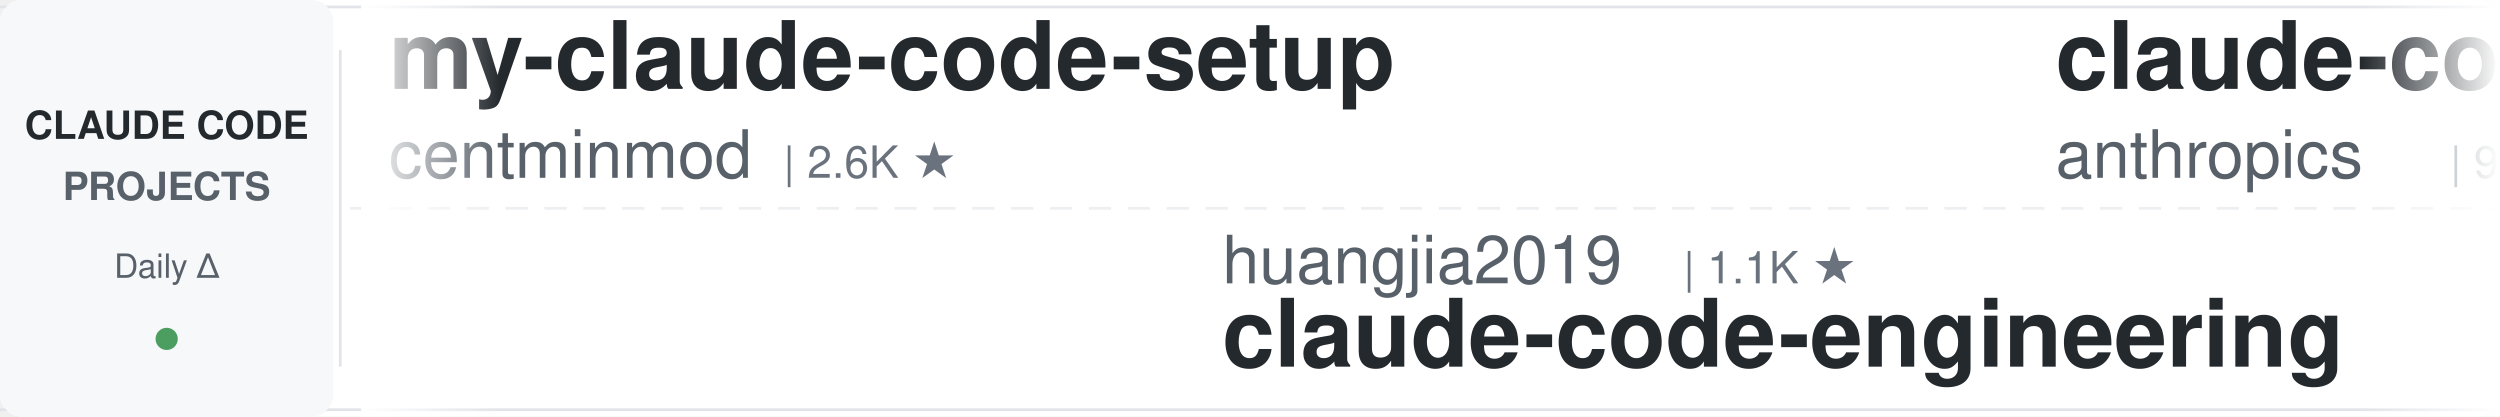
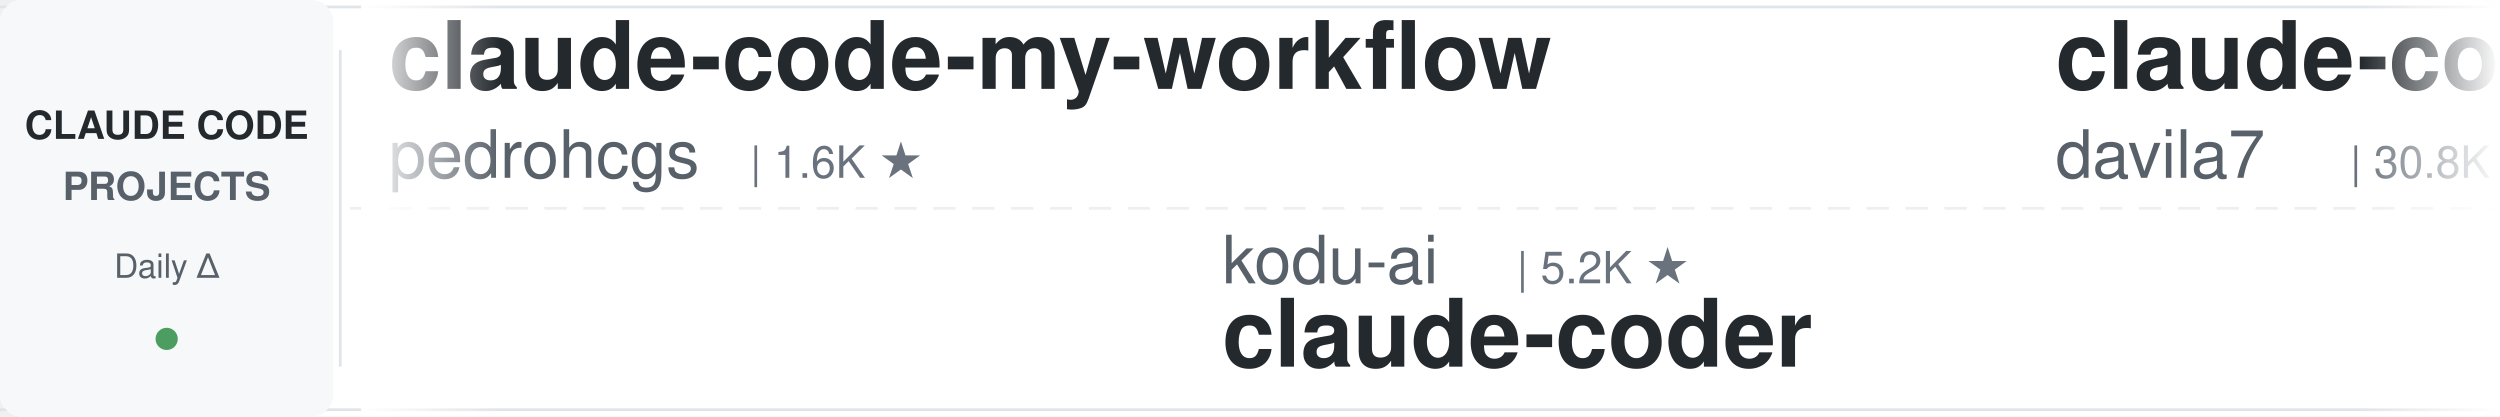
<svg xmlns="http://www.w3.org/2000/svg" width="900" height="150">
  <defs>
    <linearGradient id="leftFade" x1="0%" y1="0%" x2="100%" y2="0%">
      <stop offset="0%" style="stop-color:#ffffff;stop-opacity:1" />
      <stop offset="100%" style="stop-color:#ffffff;stop-opacity:0" />
    </linearGradient>
    <linearGradient id="rightFade" x1="0%" y1="0%" x2="100%" y2="0%">
      <stop offset="0%" style="stop-color:#ffffff;stop-opacity:0" />
      <stop offset="100%" style="stop-color:#ffffff;stop-opacity:1" />
    </linearGradient>
  </defs>
  <rect width="900" height="150" fill="#ffffff" rx="8" />
  <rect x="0" y="2" width="900" height="1" fill="#e1e4e8" />
  <rect x="0" y="147" width="900" height="1" fill="#e1e4e8" />
  <line x1="0" y1="75" x2="900" y2="75" stroke="#e1e4e8" stroke-width="1" stroke-dasharray="8 6" opacity="0.6" />
  <rect x="0" y="0" width="120" height="150" fill="#f6f8fa" rx="8" />
  <text x="60" y="50" font-family="-apple-system, BlinkMacSystemFont, 'Segoe UI', Helvetica, Arial, sans-serif" font-size="14" font-weight="600" fill="#24292e" text-anchor="middle">CLAUDE CODE</text>
  <text x="60" y="72" font-family="-apple-system, BlinkMacSystemFont, 'Segoe UI', Helvetica, Arial, sans-serif" font-size="14" font-weight="600" fill="#586069" text-anchor="middle">PROJECTS</text>
  <text x="60" y="100" font-family="-apple-system, BlinkMacSystemFont, 'Segoe UI', Helvetica, Arial, sans-serif" font-size="12" font-weight="500" fill="#586069" text-anchor="middle">Daily Δ</text>
  <circle cx="60" cy="122" r="4" fill="#22863a" opacity="0.8" />
  <rect x="122" y="18" width="1" height="114" fill="#e1e4e8" />
  <clipPath id="tickerClip">
    <rect x="130" y="0" width="770" height="150" />
  </clipPath>
  <g clip-path="url(#tickerClip)">
    <g id="tickerItems">
      <animateTransform attributeName="transform" attributeType="XML" type="translate" from="0 0" to="-3000 0" dur="54s" repeatCount="indefinite" />
      <g transform="translate(0, 0)">
-         <text x="140" y="32" font-family="-apple-system, BlinkMacSystemFont, 'Segoe UI', Helvetica, Arial, sans-serif" font-size="34" font-weight="600" fill="#24292e">my-claude-code-setup</text>
-         <text x="140" y="64" font-family="-apple-system, BlinkMacSystemFont, 'Segoe UI', Helvetica, Arial, sans-serif" font-size="24" font-weight="400" fill="#586069">centminmod</text>
-         <text x="282" y="64" font-family="-apple-system, BlinkMacSystemFont, 'Segoe UI', Helvetica, Arial, sans-serif" font-size="16" font-weight="500" fill="#6a737d">| 2.6K ★</text>
+         <text x="140" y="32" font-family="-apple-system, BlinkMacSystemFont, 'Segoe UI', Helvetica, Arial, sans-serif" font-size="34" font-weight="600" fill="#24292e">claude-code-my-workflow</text>
+         <text x="140" y="64" font-family="-apple-system, BlinkMacSystemFont, 'Segoe UI', Helvetica, Arial, sans-serif" font-size="24" font-weight="400" fill="#586069">pedrohcgs</text>
+         <text x="270" y="64" font-family="-apple-system, BlinkMacSystemFont, 'Segoe UI', Helvetica, Arial, sans-serif" font-size="16" font-weight="500" fill="#6a737d">| 1.6K ★</text>
      </g>
      <g transform="translate(300, 0)">
-         <text x="140" y="102" font-family="-apple-system, BlinkMacSystemFont, 'Segoe UI', Helvetica, Arial, sans-serif" font-size="24" font-weight="400" fill="#586069">huangjia2019</text>
-         <text x="306" y="102" font-family="-apple-system, BlinkMacSystemFont, 'Segoe UI', Helvetica, Arial, sans-serif" font-size="16" font-weight="500" fill="#6a737d">| 1.1K ★</text>
-         <text x="140" y="132" font-family="-apple-system, BlinkMacSystemFont, 'Segoe UI', Helvetica, Arial, sans-serif" font-size="34" font-weight="600" fill="#24292e">claude-code-engineering</text>
+         <text x="140" y="102" font-family="-apple-system, BlinkMacSystemFont, 'Segoe UI', Helvetica, Arial, sans-serif" font-size="24" font-weight="400" fill="#586069">kodu-ai</text>
+         <text x="246" y="102" font-family="-apple-system, BlinkMacSystemFont, 'Segoe UI', Helvetica, Arial, sans-serif" font-size="16" font-weight="500" fill="#6a737d">| 5.2K ★</text>
+         <text x="140" y="132" font-family="-apple-system, BlinkMacSystemFont, 'Segoe UI', Helvetica, Arial, sans-serif" font-size="34" font-weight="600" fill="#24292e">claude-coder</text>
      </g>
      <g transform="translate(600, 0)">
-         <text x="140" y="32" font-family="-apple-system, BlinkMacSystemFont, 'Segoe UI', Helvetica, Arial, sans-serif" font-size="34" font-weight="600" fill="#24292e">claude-code-base-action</text>
-         <text x="140" y="64" font-family="-apple-system, BlinkMacSystemFont, 'Segoe UI', Helvetica, Arial, sans-serif" font-size="24" font-weight="400" fill="#586069">anthropics</text>
-         <text x="282" y="64" font-family="-apple-system, BlinkMacSystemFont, 'Segoe UI', Helvetica, Arial, sans-serif" font-size="16" font-weight="500" fill="#6a737d">| 985 ★</text>
+         <text x="140" y="32" font-family="-apple-system, BlinkMacSystemFont, 'Segoe UI', Helvetica, Arial, sans-serif" font-size="34" font-weight="600" fill="#24292e">claude-code-templates</text>
+         <text x="140" y="64" font-family="-apple-system, BlinkMacSystemFont, 'Segoe UI', Helvetica, Arial, sans-serif" font-size="24" font-weight="400" fill="#586069">davila7</text>
+         <text x="246" y="64" font-family="-apple-system, BlinkMacSystemFont, 'Segoe UI', Helvetica, Arial, sans-serif" font-size="16" font-weight="500" fill="#6a737d">| 30.8K ★</text>
      </g>
      <g transform="translate(900, 0)">
-         <text x="140" y="102" font-family="-apple-system, BlinkMacSystemFont, 'Segoe UI', Helvetica, Arial, sans-serif" font-size="24" font-weight="400" fill="#586069">ccplugins</text>
-         <text x="270" y="102" font-family="-apple-system, BlinkMacSystemFont, 'Segoe UI', Helvetica, Arial, sans-serif" font-size="16" font-weight="500" fill="#6a737d">| 947 ★</text>
-         <text x="140" y="132" font-family="-apple-system, BlinkMacSystemFont, 'Segoe UI', Helvetica, Arial, sans-serif" font-size="34" font-weight="600" fill="#24292e">awesome-claude-code-plug...</text>
+         <text x="140" y="102" font-family="-apple-system, BlinkMacSystemFont, 'Segoe UI', Helvetica, Arial, sans-serif" font-size="24" font-weight="400" fill="#586069">feiskyer</text>
+         <text x="258" y="102" font-family="-apple-system, BlinkMacSystemFont, 'Segoe UI', Helvetica, Arial, sans-serif" font-size="16" font-weight="500" fill="#6a737d">| 1.7K ★</text>
+         <text x="140" y="132" font-family="-apple-system, BlinkMacSystemFont, 'Segoe UI', Helvetica, Arial, sans-serif" font-size="34" font-weight="600" fill="#24292e">claude-code-settings</text>
      </g>
      <g transform="translate(1200, 0)">
-         <text x="140" y="32" font-family="-apple-system, BlinkMacSystemFont, 'Segoe UI', Helvetica, Arial, sans-serif" font-size="34" font-weight="600" fill="#24292e">claude-code-action</text>
-         <text x="140" y="64" font-family="-apple-system, BlinkMacSystemFont, 'Segoe UI', Helvetica, Arial, sans-serif" font-size="24" font-weight="400" fill="#586069">anthropics</text>
-         <text x="282" y="64" font-family="-apple-system, BlinkMacSystemFont, 'Segoe UI', Helvetica, Arial, sans-serif" font-size="16" font-weight="500" fill="#6a737d">| 8.9K ★</text>
+         <text x="140" y="32" font-family="-apple-system, BlinkMacSystemFont, 'Segoe UI', Helvetica, Arial, sans-serif" font-size="34" font-weight="600" fill="#24292e">andrej-karpathy-skills</text>
+         <text x="140" y="64" font-family="-apple-system, BlinkMacSystemFont, 'Segoe UI', Helvetica, Arial, sans-serif" font-size="24" font-weight="400" fill="#586069">multica-ai</text>
+         <text x="282" y="64" font-family="-apple-system, BlinkMacSystemFont, 'Segoe UI', Helvetica, Arial, sans-serif" font-size="16" font-weight="500" fill="#6a737d">| 214.2K ★</text>
      </g>
      <g transform="translate(1500, 0)">
-         <text x="140" y="102" font-family="-apple-system, BlinkMacSystemFont, 'Segoe UI', Helvetica, Arial, sans-serif" font-size="24" font-weight="400" fill="#586069">oboard</text>
-         <text x="234" y="102" font-family="-apple-system, BlinkMacSystemFont, 'Segoe UI', Helvetica, Arial, sans-serif" font-size="16" font-weight="500" fill="#6a737d">| 3.3K ★</text>
-         <text x="140" y="132" font-family="-apple-system, BlinkMacSystemFont, 'Segoe UI', Helvetica, Arial, sans-serif" font-size="34" font-weight="600" fill="#24292e">claude-code-rev</text>
+         <text x="140" y="102" font-family="-apple-system, BlinkMacSystemFont, 'Segoe UI', Helvetica, Arial, sans-serif" font-size="24" font-weight="400" fill="#586069">frankbria</text>
+         <text x="270" y="102" font-family="-apple-system, BlinkMacSystemFont, 'Segoe UI', Helvetica, Arial, sans-serif" font-size="16" font-weight="500" fill="#6a737d">| 9.6K ★</text>
+         <text x="140" y="132" font-family="-apple-system, BlinkMacSystemFont, 'Segoe UI', Helvetica, Arial, sans-serif" font-size="34" font-weight="600" fill="#24292e">ralph-claude-code</text>
      </g>
      <g transform="translate(1800, 0)">
-         <text x="140" y="32" font-family="-apple-system, BlinkMacSystemFont, 'Segoe UI', Helvetica, Arial, sans-serif" font-size="34" font-weight="600" fill="#24292e">free-claude-code</text>
-         <text x="140" y="64" font-family="-apple-system, BlinkMacSystemFont, 'Segoe UI', Helvetica, Arial, sans-serif" font-size="24" font-weight="400" fill="#586069">Alishahryar1</text>
-         <text x="306" y="64" font-family="-apple-system, BlinkMacSystemFont, 'Segoe UI', Helvetica, Arial, sans-serif" font-size="16" font-weight="500" fill="#6a737d">| 55.5K ★</text>
+         <text x="140" y="32" font-family="-apple-system, BlinkMacSystemFont, 'Segoe UI', Helvetica, Arial, sans-serif" font-size="34" font-weight="600" fill="#24292e">awesome-claude-code-suba...</text>
+         <text x="140" y="64" font-family="-apple-system, BlinkMacSystemFont, 'Segoe UI', Helvetica, Arial, sans-serif" font-size="24" font-weight="400" fill="#586069">VoltAgent</text>
+         <text x="270" y="64" font-family="-apple-system, BlinkMacSystemFont, 'Segoe UI', Helvetica, Arial, sans-serif" font-size="16" font-weight="500" fill="#6a737d">| 25.2K ★</text>
      </g>
      <g transform="translate(2100, 0)">
-         <text x="140" y="102" font-family="-apple-system, BlinkMacSystemFont, 'Segoe UI', Helvetica, Arial, sans-serif" font-size="24" font-weight="400" fill="#586069">wanshuiyin</text>
-         <text x="282" y="102" font-family="-apple-system, BlinkMacSystemFont, 'Segoe UI', Helvetica, Arial, sans-serif" font-size="16" font-weight="500" fill="#6a737d">| 16.4K ★</text>
-         <text x="140" y="132" font-family="-apple-system, BlinkMacSystemFont, 'Segoe UI', Helvetica, Arial, sans-serif" font-size="34" font-weight="600" fill="#24292e">Auto-claude-code-researc...</text>
+         <text x="140" y="102" font-family="-apple-system, BlinkMacSystemFont, 'Segoe UI', Helvetica, Arial, sans-serif" font-size="24" font-weight="400" fill="#586069">hangsman</text>
+         <text x="258" y="102" font-family="-apple-system, BlinkMacSystemFont, 'Segoe UI', Helvetica, Arial, sans-serif" font-size="16" font-weight="500" fill="#6a737d">| 795 ★</text>
+         <text x="140" y="132" font-family="-apple-system, BlinkMacSystemFont, 'Segoe UI', Helvetica, Arial, sans-serif" font-size="34" font-weight="600" fill="#24292e">claude-code-source</text>
      </g>
      <g transform="translate(2400, 0)">
-         <text x="140" y="32" font-family="-apple-system, BlinkMacSystemFont, 'Segoe UI', Helvetica, Arial, sans-serif" font-size="34" font-weight="600" fill="#24292e">claude-code-ultimate-gui...</text>
-         <text x="140" y="64" font-family="-apple-system, BlinkMacSystemFont, 'Segoe UI', Helvetica, Arial, sans-serif" font-size="24" font-weight="400" fill="#586069">FlorianBruniaux</text>
-         <text x="342" y="64" font-family="-apple-system, BlinkMacSystemFont, 'Segoe UI', Helvetica, Arial, sans-serif" font-size="16" font-weight="500" fill="#6a737d">| 6.0K ★</text>
+         <text x="140" y="32" font-family="-apple-system, BlinkMacSystemFont, 'Segoe UI', Helvetica, Arial, sans-serif" font-size="34" font-weight="600" fill="#24292e">claude-code-reverse</text>
+         <text x="140" y="64" font-family="-apple-system, BlinkMacSystemFont, 'Segoe UI', Helvetica, Arial, sans-serif" font-size="24" font-weight="400" fill="#586069">Yuyz0112</text>
+         <text x="258" y="64" font-family="-apple-system, BlinkMacSystemFont, 'Segoe UI', Helvetica, Arial, sans-serif" font-size="16" font-weight="500" fill="#6a737d">| 2.4K ★</text>
      </g>
      <g transform="translate(2700, 0)">
-         <text x="140" y="102" font-family="-apple-system, BlinkMacSystemFont, 'Segoe UI', Helvetica, Arial, sans-serif" font-size="24" font-weight="400" fill="#586069">lorryjovens-hub</text>
-         <text x="342" y="102" font-family="-apple-system, BlinkMacSystemFont, 'Segoe UI', Helvetica, Arial, sans-serif" font-size="16" font-weight="500" fill="#6a737d">| 1.7K ★</text>
-         <text x="140" y="132" font-family="-apple-system, BlinkMacSystemFont, 'Segoe UI', Helvetica, Arial, sans-serif" font-size="34" font-weight="600" fill="#24292e">claude-code-rust</text>
+         <text x="140" y="102" font-family="-apple-system, BlinkMacSystemFont, 'Segoe UI', Helvetica, Arial, sans-serif" font-size="24" font-weight="400" fill="#586069">1rgs</text>
+         <text x="210" y="102" font-family="-apple-system, BlinkMacSystemFont, 'Segoe UI', Helvetica, Arial, sans-serif" font-size="16" font-weight="500" fill="#6a737d">| 3.8K ★</text>
+         <text x="140" y="132" font-family="-apple-system, BlinkMacSystemFont, 'Segoe UI', Helvetica, Arial, sans-serif" font-size="34" font-weight="600" fill="#24292e">claude-code-proxy</text>
      </g>
      <g transform="translate(3000, 0)">
-         <text x="140" y="32" font-family="-apple-system, BlinkMacSystemFont, 'Segoe UI', Helvetica, Arial, sans-serif" font-size="34" font-weight="600" fill="#24292e">my-claude-code-setup</text>
-         <text x="140" y="64" font-family="-apple-system, BlinkMacSystemFont, 'Segoe UI', Helvetica, Arial, sans-serif" font-size="24" font-weight="400" fill="#586069">centminmod</text>
-         <text x="282" y="64" font-family="-apple-system, BlinkMacSystemFont, 'Segoe UI', Helvetica, Arial, sans-serif" font-size="16" font-weight="500" fill="#6a737d">| 2.6K ★</text>
+         <text x="140" y="32" font-family="-apple-system, BlinkMacSystemFont, 'Segoe UI', Helvetica, Arial, sans-serif" font-size="34" font-weight="600" fill="#24292e">claude-code-my-workflow</text>
+         <text x="140" y="64" font-family="-apple-system, BlinkMacSystemFont, 'Segoe UI', Helvetica, Arial, sans-serif" font-size="24" font-weight="400" fill="#586069">pedrohcgs</text>
+         <text x="270" y="64" font-family="-apple-system, BlinkMacSystemFont, 'Segoe UI', Helvetica, Arial, sans-serif" font-size="16" font-weight="500" fill="#6a737d">| 1.6K ★</text>
      </g>
      <g transform="translate(3300, 0)">
-         <text x="140" y="102" font-family="-apple-system, BlinkMacSystemFont, 'Segoe UI', Helvetica, Arial, sans-serif" font-size="24" font-weight="400" fill="#586069">huangjia2019</text>
-         <text x="306" y="102" font-family="-apple-system, BlinkMacSystemFont, 'Segoe UI', Helvetica, Arial, sans-serif" font-size="16" font-weight="500" fill="#6a737d">| 1.1K ★</text>
-         <text x="140" y="132" font-family="-apple-system, BlinkMacSystemFont, 'Segoe UI', Helvetica, Arial, sans-serif" font-size="34" font-weight="600" fill="#24292e">claude-code-engineering</text>
+         <text x="140" y="102" font-family="-apple-system, BlinkMacSystemFont, 'Segoe UI', Helvetica, Arial, sans-serif" font-size="24" font-weight="400" fill="#586069">kodu-ai</text>
+         <text x="246" y="102" font-family="-apple-system, BlinkMacSystemFont, 'Segoe UI', Helvetica, Arial, sans-serif" font-size="16" font-weight="500" fill="#6a737d">| 5.2K ★</text>
+         <text x="140" y="132" font-family="-apple-system, BlinkMacSystemFont, 'Segoe UI', Helvetica, Arial, sans-serif" font-size="34" font-weight="600" fill="#24292e">claude-coder</text>
      </g>
      <g transform="translate(3600, 0)">
-         <text x="140" y="32" font-family="-apple-system, BlinkMacSystemFont, 'Segoe UI', Helvetica, Arial, sans-serif" font-size="34" font-weight="600" fill="#24292e">claude-code-base-action</text>
-         <text x="140" y="64" font-family="-apple-system, BlinkMacSystemFont, 'Segoe UI', Helvetica, Arial, sans-serif" font-size="24" font-weight="400" fill="#586069">anthropics</text>
-         <text x="282" y="64" font-family="-apple-system, BlinkMacSystemFont, 'Segoe UI', Helvetica, Arial, sans-serif" font-size="16" font-weight="500" fill="#6a737d">| 985 ★</text>
+         <text x="140" y="32" font-family="-apple-system, BlinkMacSystemFont, 'Segoe UI', Helvetica, Arial, sans-serif" font-size="34" font-weight="600" fill="#24292e">claude-code-templates</text>
+         <text x="140" y="64" font-family="-apple-system, BlinkMacSystemFont, 'Segoe UI', Helvetica, Arial, sans-serif" font-size="24" font-weight="400" fill="#586069">davila7</text>
+         <text x="246" y="64" font-family="-apple-system, BlinkMacSystemFont, 'Segoe UI', Helvetica, Arial, sans-serif" font-size="16" font-weight="500" fill="#6a737d">| 30.8K ★</text>
      </g>
      <g transform="translate(3900, 0)">
-         <text x="140" y="102" font-family="-apple-system, BlinkMacSystemFont, 'Segoe UI', Helvetica, Arial, sans-serif" font-size="24" font-weight="400" fill="#586069">ccplugins</text>
-         <text x="270" y="102" font-family="-apple-system, BlinkMacSystemFont, 'Segoe UI', Helvetica, Arial, sans-serif" font-size="16" font-weight="500" fill="#6a737d">| 947 ★</text>
-         <text x="140" y="132" font-family="-apple-system, BlinkMacSystemFont, 'Segoe UI', Helvetica, Arial, sans-serif" font-size="34" font-weight="600" fill="#24292e">awesome-claude-code-plug...</text>
+         <text x="140" y="102" font-family="-apple-system, BlinkMacSystemFont, 'Segoe UI', Helvetica, Arial, sans-serif" font-size="24" font-weight="400" fill="#586069">feiskyer</text>
+         <text x="258" y="102" font-family="-apple-system, BlinkMacSystemFont, 'Segoe UI', Helvetica, Arial, sans-serif" font-size="16" font-weight="500" fill="#6a737d">| 1.7K ★</text>
+         <text x="140" y="132" font-family="-apple-system, BlinkMacSystemFont, 'Segoe UI', Helvetica, Arial, sans-serif" font-size="34" font-weight="600" fill="#24292e">claude-code-settings</text>
      </g>
    </g>
  </g>
  <rect x="130" y="0" width="50" height="150" fill="url(#leftFade)" />
  <rect x="850" y="0" width="50" height="150" fill="url(#rightFade)" />
</svg>
